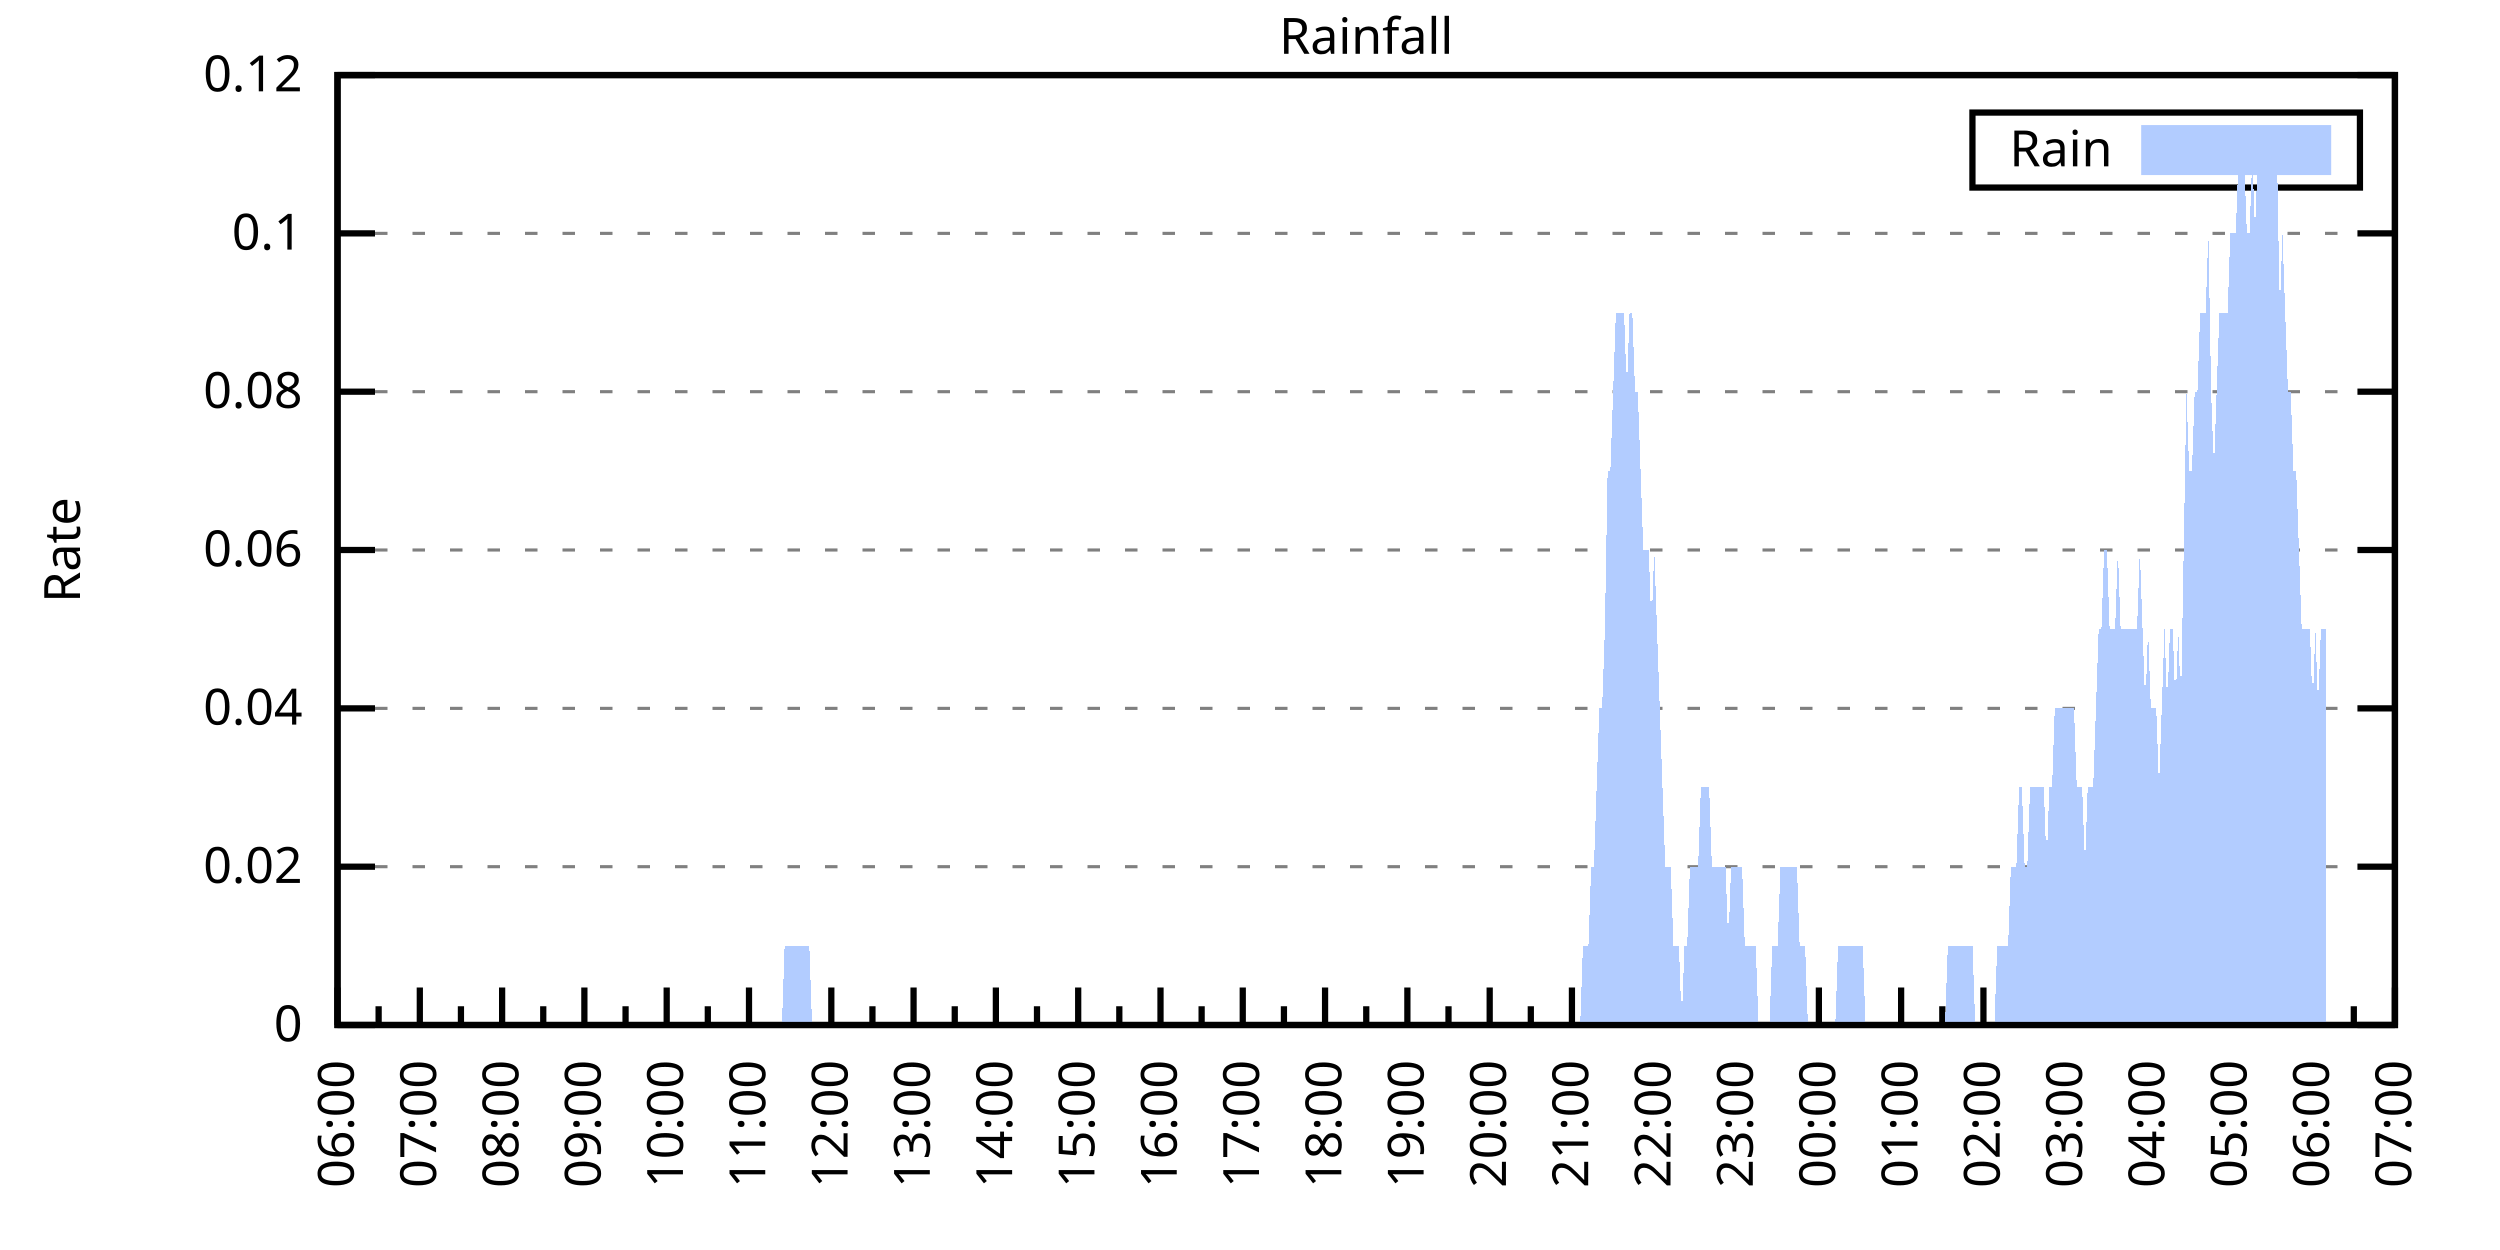
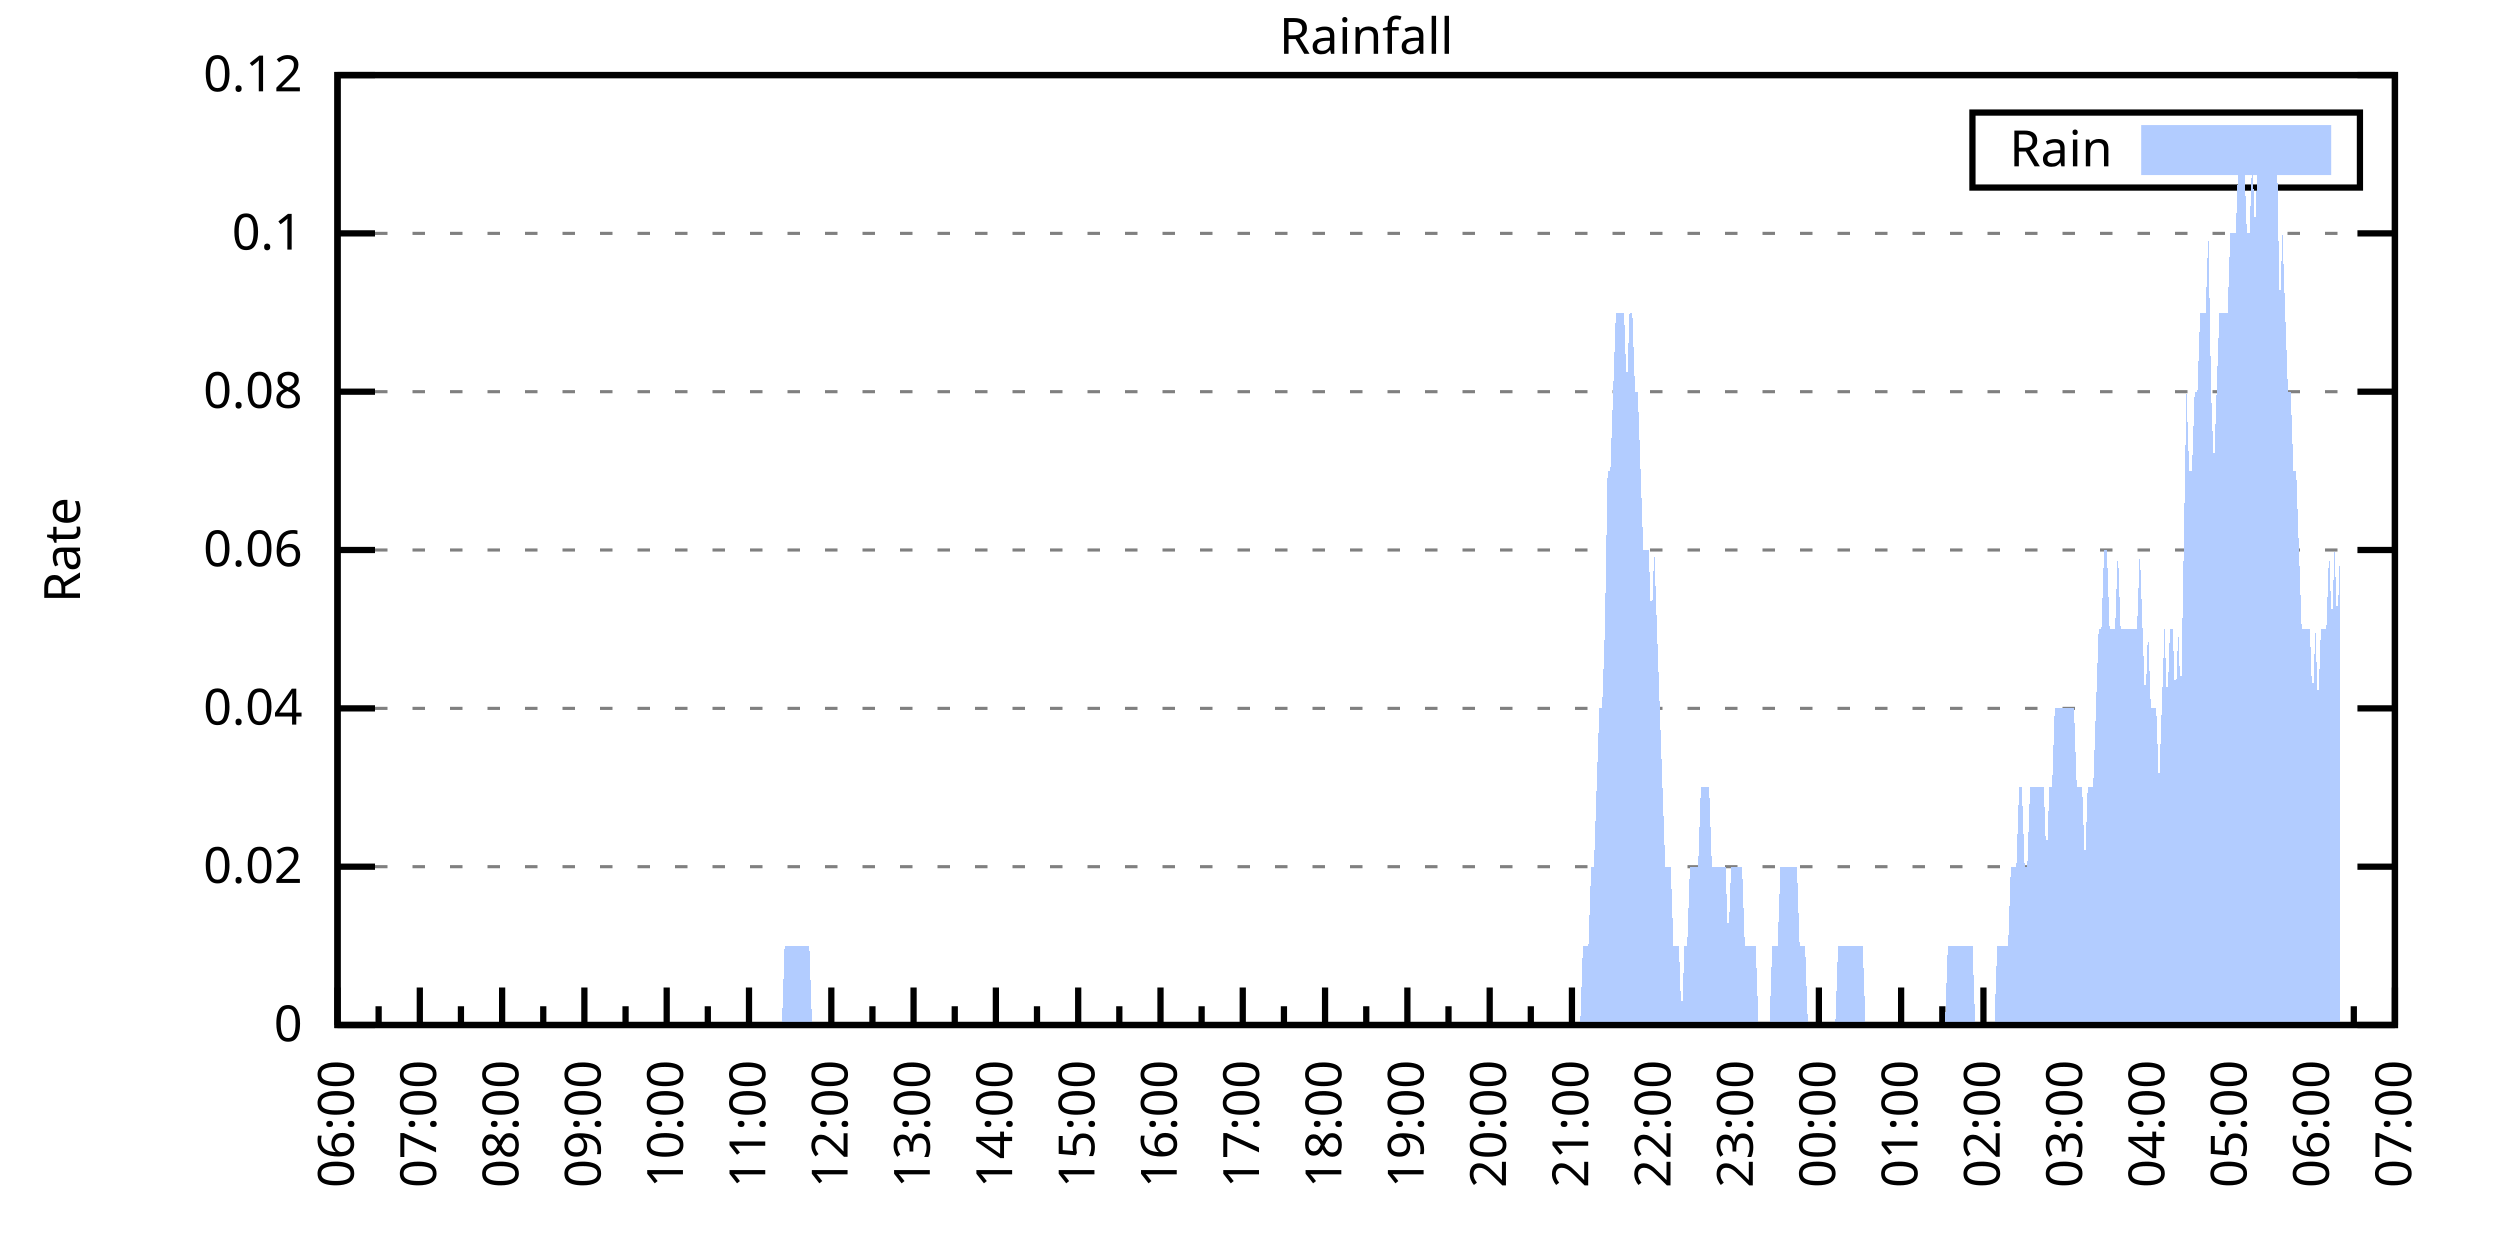
<svg xmlns="http://www.w3.org/2000/svg" xmlns:xlink="http://www.w3.org/1999/xlink" width="400" height="200" viewBox="0 0 400 200">
  <g id="gnuplot_canvas">
    <rect x="0" y="0" width="400" height="200" fill="none" />
    <defs>
      <circle id="gpDot" r="0.5" stroke-width="0.5" stroke="currentColor" />
      <path id="gpPt0" stroke-width="0.333" stroke="currentColor" d="M-1,0 h2 M0,-1 v2" />
      <path id="gpPt1" stroke-width="0.333" stroke="currentColor" d="M-1,-1 L1,1 M1,-1 L-1,1" />
      <path id="gpPt2" stroke-width="0.333" stroke="currentColor" d="M-1,0 L1,0 M0,-1 L0,1 M-1,-1 L1,1 M-1,1 L1,-1" />
      <rect id="gpPt3" stroke-width="0.333" stroke="currentColor" x="-1" y="-1" width="2" height="2" />
      <rect id="gpPt4" stroke-width="0.333" stroke="currentColor" fill="currentColor" x="-1" y="-1" width="2" height="2" />
      <circle id="gpPt5" stroke-width="0.333" stroke="currentColor" cx="0" cy="0" r="1" />
      <use xlink:href="#gpPt5" id="gpPt6" fill="currentColor" stroke="none" />
      <path id="gpPt7" stroke-width="0.333" stroke="currentColor" d="M0,-1.33 L-1.33,0.67 L1.33,0.67 z" />
      <use xlink:href="#gpPt7" id="gpPt8" fill="currentColor" stroke="none" />
      <use xlink:href="#gpPt7" id="gpPt9" stroke="currentColor" transform="rotate(180)" />
      <use xlink:href="#gpPt9" id="gpPt10" fill="currentColor" stroke="none" />
      <use xlink:href="#gpPt3" id="gpPt11" stroke="currentColor" transform="rotate(45)" />
      <use xlink:href="#gpPt11" id="gpPt12" fill="currentColor" stroke="none" />
      <path id="gpPt13" stroke-width="0.333" stroke="currentColor" d="M0,1.330 L1.265,0.411 L0.782,-1.067 L-0.782,-1.076 L-1.265,0.411 z" />
      <use xlink:href="#gpPt13" id="gpPt14" fill="currentColor" stroke="none" />
      <filter id="textbox" filterUnits="objectBoundingBox" x="0" y="0" height="1" width="1">
        <feFlood flood-color="white" flood-opacity="1" result="bgnd" />
        <feComposite in="SourceGraphic" in2="bgnd" operator="atop" />
      </filter>
      <filter id="greybox" filterUnits="objectBoundingBox" x="0" y="0" height="1" width="1">
        <feFlood flood-color="lightgrey" flood-opacity="1" result="grey" />
        <feComposite in="SourceGraphic" in2="grey" operator="atop" />
      </filter>
    </defs>
    <g fill="none" color="white" stroke="currentColor" stroke-width="1.00" stroke-linecap="butt" stroke-linejoin="miter">
</g>
    <g fill="none" color="black" stroke="currentColor" stroke-width="1.00" stroke-linecap="butt" stroke-linejoin="miter">
      <g stroke="none" shape-rendering="crispEdges">
        <polygon fill="rgb(255, 255, 255)" points="54.00,164.00 383.18,164.00 383.18,12.02 54.00,12.02 " />
      </g>
    </g>
    <g fill="none" color="black" stroke="currentColor" stroke-width="1.00" stroke-linecap="butt" stroke-linejoin="miter">
</g>
    <g fill="none" color="black" stroke="black" stroke-width="0.50" stroke-linecap="butt" stroke-linejoin="miter">
</g>
    <g fill="none" color="gray" stroke="currentColor" stroke-width="0.50" stroke-linecap="butt" stroke-linejoin="miter">
      <path stroke="gray" stroke-dasharray="2,4" class="gridline" d="M54.00,164.00 L383.19,164.00  " />
    </g>
    <g fill="none" color="gray" stroke="gray" stroke-width="1.00" stroke-linecap="butt" stroke-linejoin="miter">
</g>
    <g fill="none" color="black" stroke="currentColor" stroke-width="1.00" stroke-linecap="butt" stroke-linejoin="miter">
      <path stroke="black" d="M54.00,164.00 L60.00,164.00 M383.19,164.00 L377.19,164.00  " />
      <g transform="translate(48.40,166.60)" stroke="none" fill="black" font-family="Sans" font-size="8.00" text-anchor="end">
        <text>
          <tspan font-family="Sans"> 0</tspan>
        </text>
      </g>
    </g>
    <g fill="none" color="black" stroke="currentColor" stroke-width="1.00" stroke-linecap="butt" stroke-linejoin="miter">
</g>
    <g fill="none" color="black" stroke="black" stroke-width="0.50" stroke-linecap="butt" stroke-linejoin="miter">
</g>
    <g fill="none" color="gray" stroke="currentColor" stroke-width="0.50" stroke-linecap="butt" stroke-linejoin="miter">
      <path stroke="gray" stroke-dasharray="2,4" class="gridline" d="M54.00,138.67 L383.19,138.67  " />
    </g>
    <g fill="none" color="gray" stroke="gray" stroke-width="1.00" stroke-linecap="butt" stroke-linejoin="miter">
</g>
    <g fill="none" color="black" stroke="currentColor" stroke-width="1.00" stroke-linecap="butt" stroke-linejoin="miter">
      <path stroke="black" d="M54.00,138.67 L60.00,138.67 M383.19,138.67 L377.19,138.67  " />
      <g transform="translate(48.40,141.27)" stroke="none" fill="black" font-family="Sans" font-size="8.00" text-anchor="end">
        <text>
          <tspan font-family="Sans"> 0.02</tspan>
        </text>
      </g>
    </g>
    <g fill="none" color="black" stroke="currentColor" stroke-width="1.00" stroke-linecap="butt" stroke-linejoin="miter">
</g>
    <g fill="none" color="black" stroke="black" stroke-width="0.50" stroke-linecap="butt" stroke-linejoin="miter">
</g>
    <g fill="none" color="gray" stroke="currentColor" stroke-width="0.50" stroke-linecap="butt" stroke-linejoin="miter">
      <path stroke="gray" stroke-dasharray="2,4" class="gridline" d="M54.00,113.34 L383.19,113.34  " />
    </g>
    <g fill="none" color="gray" stroke="gray" stroke-width="1.00" stroke-linecap="butt" stroke-linejoin="miter">
</g>
    <g fill="none" color="black" stroke="currentColor" stroke-width="1.00" stroke-linecap="butt" stroke-linejoin="miter">
      <path stroke="black" d="M54.00,113.34 L60.00,113.34 M383.19,113.34 L377.19,113.34  " />
      <g transform="translate(48.40,115.94)" stroke="none" fill="black" font-family="Sans" font-size="8.00" text-anchor="end">
        <text>
          <tspan font-family="Sans"> 0.04</tspan>
        </text>
      </g>
    </g>
    <g fill="none" color="black" stroke="currentColor" stroke-width="1.00" stroke-linecap="butt" stroke-linejoin="miter">
</g>
    <g fill="none" color="black" stroke="black" stroke-width="0.50" stroke-linecap="butt" stroke-linejoin="miter">
</g>
    <g fill="none" color="gray" stroke="currentColor" stroke-width="0.50" stroke-linecap="butt" stroke-linejoin="miter">
      <path stroke="gray" stroke-dasharray="2,4" class="gridline" d="M54.00,88.00 L383.19,88.00  " />
    </g>
    <g fill="none" color="gray" stroke="gray" stroke-width="1.00" stroke-linecap="butt" stroke-linejoin="miter">
</g>
    <g fill="none" color="black" stroke="currentColor" stroke-width="1.00" stroke-linecap="butt" stroke-linejoin="miter">
      <path stroke="black" d="M54.00,88.00 L60.00,88.00 M383.19,88.00 L377.19,88.00  " />
      <g transform="translate(48.40,90.60)" stroke="none" fill="black" font-family="Sans" font-size="8.00" text-anchor="end">
        <text>
          <tspan font-family="Sans"> 0.06</tspan>
        </text>
      </g>
    </g>
    <g fill="none" color="black" stroke="currentColor" stroke-width="1.00" stroke-linecap="butt" stroke-linejoin="miter">
</g>
    <g fill="none" color="black" stroke="black" stroke-width="0.50" stroke-linecap="butt" stroke-linejoin="miter">
</g>
    <g fill="none" color="gray" stroke="currentColor" stroke-width="0.50" stroke-linecap="butt" stroke-linejoin="miter">
      <path stroke="gray" stroke-dasharray="2,4" class="gridline" d="M54.00,62.67 L383.19,62.67  " />
    </g>
    <g fill="none" color="gray" stroke="gray" stroke-width="1.00" stroke-linecap="butt" stroke-linejoin="miter">
</g>
    <g fill="none" color="black" stroke="currentColor" stroke-width="1.00" stroke-linecap="butt" stroke-linejoin="miter">
      <path stroke="black" d="M54.00,62.67 L60.00,62.67 M383.19,62.67 L377.19,62.67  " />
      <g transform="translate(48.40,65.27)" stroke="none" fill="black" font-family="Sans" font-size="8.00" text-anchor="end">
        <text>
          <tspan font-family="Sans"> 0.08</tspan>
        </text>
      </g>
    </g>
    <g fill="none" color="black" stroke="currentColor" stroke-width="1.00" stroke-linecap="butt" stroke-linejoin="miter">
</g>
    <g fill="none" color="black" stroke="black" stroke-width="0.50" stroke-linecap="butt" stroke-linejoin="miter">
</g>
    <g fill="none" color="gray" stroke="currentColor" stroke-width="0.50" stroke-linecap="butt" stroke-linejoin="miter">
      <path stroke="gray" stroke-dasharray="2,4" class="gridline" d="M54.00,37.34 L383.19,37.34  " />
    </g>
    <g fill="none" color="gray" stroke="gray" stroke-width="1.00" stroke-linecap="butt" stroke-linejoin="miter">
</g>
    <g fill="none" color="black" stroke="currentColor" stroke-width="1.00" stroke-linecap="butt" stroke-linejoin="miter">
      <path stroke="black" d="M54.00,37.34 L60.00,37.34 M383.19,37.34 L377.19,37.34  " />
      <g transform="translate(48.40,39.94)" stroke="none" fill="black" font-family="Sans" font-size="8.00" text-anchor="end">
        <text>
          <tspan font-family="Sans"> 0.1</tspan>
        </text>
      </g>
    </g>
    <g fill="none" color="black" stroke="currentColor" stroke-width="1.00" stroke-linecap="butt" stroke-linejoin="miter">
</g>
    <g fill="none" color="black" stroke="black" stroke-width="0.50" stroke-linecap="butt" stroke-linejoin="miter">
</g>
    <g fill="none" color="gray" stroke="currentColor" stroke-width="0.50" stroke-linecap="butt" stroke-linejoin="miter">
      <path stroke="gray" stroke-dasharray="2,4" class="gridline" d="M54.00,12.01 L383.19,12.01  " />
    </g>
    <g fill="none" color="gray" stroke="gray" stroke-width="1.00" stroke-linecap="butt" stroke-linejoin="miter">
</g>
    <g fill="none" color="black" stroke="currentColor" stroke-width="1.00" stroke-linecap="butt" stroke-linejoin="miter">
      <path stroke="black" d="M54.00,12.01 L60.00,12.01 M383.19,12.01 L377.19,12.01  " />
      <g transform="translate(48.40,14.61)" stroke="none" fill="black" font-family="Sans" font-size="8.00" text-anchor="end">
        <text>
          <tspan font-family="Sans"> 0.12</tspan>
        </text>
      </g>
    </g>
    <g fill="none" color="black" stroke="currentColor" stroke-width="1.00" stroke-linecap="butt" stroke-linejoin="miter">
      <path stroke="black" d="M54.00,164.00 L54.00,158.00  " />
      <g transform="translate(56.60,169.60) rotate(270)" stroke="none" fill="black" font-family="Sans" font-size="8.00" text-anchor="end">
        <text>
          <tspan font-family="Sans">06:00</tspan>
        </text>
      </g>
    </g>
    <g fill="none" color="black" stroke="currentColor" stroke-width="1.00" stroke-linecap="butt" stroke-linejoin="miter">
      <path stroke="black" d="M60.58,164.00 L60.58,161.00 M67.17,164.00 L67.17,158.00  " />
      <g transform="translate(69.77,169.60) rotate(270)" stroke="none" fill="black" font-family="Sans" font-size="8.00" text-anchor="end">
        <text>
          <tspan font-family="Sans">07:00</tspan>
        </text>
      </g>
    </g>
    <g fill="none" color="black" stroke="currentColor" stroke-width="1.00" stroke-linecap="butt" stroke-linejoin="miter">
      <path stroke="black" d="M73.75,164.00 L73.75,161.00 M80.34,164.00 L80.34,158.00  " />
      <g transform="translate(82.94,169.60) rotate(270)" stroke="none" fill="black" font-family="Sans" font-size="8.00" text-anchor="end">
        <text>
          <tspan font-family="Sans">08:00</tspan>
        </text>
      </g>
    </g>
    <g fill="none" color="black" stroke="currentColor" stroke-width="1.00" stroke-linecap="butt" stroke-linejoin="miter">
      <path stroke="black" d="M86.92,164.00 L86.92,161.00 M93.50,164.00 L93.50,158.00  " />
      <g transform="translate(96.10,169.60) rotate(270)" stroke="none" fill="black" font-family="Sans" font-size="8.00" text-anchor="end">
        <text>
          <tspan font-family="Sans">09:00</tspan>
        </text>
      </g>
    </g>
    <g fill="none" color="black" stroke="currentColor" stroke-width="1.00" stroke-linecap="butt" stroke-linejoin="miter">
      <path stroke="black" d="M100.09,164.00 L100.09,161.00 M106.67,164.00 L106.67,158.00  " />
      <g transform="translate(109.27,169.60) rotate(270)" stroke="none" fill="black" font-family="Sans" font-size="8.00" text-anchor="end">
        <text>
          <tspan font-family="Sans">10:00</tspan>
        </text>
      </g>
    </g>
    <g fill="none" color="black" stroke="currentColor" stroke-width="1.00" stroke-linecap="butt" stroke-linejoin="miter">
      <path stroke="black" d="M113.25,164.00 L113.25,161.00 M119.84,164.00 L119.84,158.00  " />
      <g transform="translate(122.44,169.60) rotate(270)" stroke="none" fill="black" font-family="Sans" font-size="8.00" text-anchor="end">
        <text>
          <tspan font-family="Sans">11:00</tspan>
        </text>
      </g>
    </g>
    <g fill="none" color="black" stroke="currentColor" stroke-width="1.00" stroke-linecap="butt" stroke-linejoin="miter">
      <path stroke="black" d="M126.42,164.00 L126.42,161.00 M133.01,164.00 L133.01,158.00  " />
      <g transform="translate(135.61,169.60) rotate(270)" stroke="none" fill="black" font-family="Sans" font-size="8.00" text-anchor="end">
        <text>
          <tspan font-family="Sans">12:00</tspan>
        </text>
      </g>
    </g>
    <g fill="none" color="black" stroke="currentColor" stroke-width="1.00" stroke-linecap="butt" stroke-linejoin="miter">
      <path stroke="black" d="M139.59,164.00 L139.59,161.00 M146.17,164.00 L146.17,158.00  " />
      <g transform="translate(148.77,169.60) rotate(270)" stroke="none" fill="black" font-family="Sans" font-size="8.00" text-anchor="end">
        <text>
          <tspan font-family="Sans">13:00</tspan>
        </text>
      </g>
    </g>
    <g fill="none" color="black" stroke="currentColor" stroke-width="1.00" stroke-linecap="butt" stroke-linejoin="miter">
      <path stroke="black" d="M152.76,164.00 L152.76,161.00 M159.34,164.00 L159.34,158.00  " />
      <g transform="translate(161.94,169.60) rotate(270)" stroke="none" fill="black" font-family="Sans" font-size="8.00" text-anchor="end">
        <text>
          <tspan font-family="Sans">14:00</tspan>
        </text>
      </g>
    </g>
    <g fill="none" color="black" stroke="currentColor" stroke-width="1.00" stroke-linecap="butt" stroke-linejoin="miter">
      <path stroke="black" d="M165.92,164.00 L165.92,161.00 M172.51,164.00 L172.51,158.00  " />
      <g transform="translate(175.11,169.60) rotate(270)" stroke="none" fill="black" font-family="Sans" font-size="8.00" text-anchor="end">
        <text>
          <tspan font-family="Sans">15:00</tspan>
        </text>
      </g>
    </g>
    <g fill="none" color="black" stroke="currentColor" stroke-width="1.00" stroke-linecap="butt" stroke-linejoin="miter">
      <path stroke="black" d="M179.09,164.00 L179.09,161.00 M185.68,164.00 L185.68,158.00  " />
      <g transform="translate(188.28,169.60) rotate(270)" stroke="none" fill="black" font-family="Sans" font-size="8.00" text-anchor="end">
        <text>
          <tspan font-family="Sans">16:00</tspan>
        </text>
      </g>
    </g>
    <g fill="none" color="black" stroke="currentColor" stroke-width="1.00" stroke-linecap="butt" stroke-linejoin="miter">
      <path stroke="black" d="M192.26,164.00 L192.26,161.00 M198.84,164.00 L198.84,158.00  " />
      <g transform="translate(201.44,169.60) rotate(270)" stroke="none" fill="black" font-family="Sans" font-size="8.00" text-anchor="end">
        <text>
          <tspan font-family="Sans">17:00</tspan>
        </text>
      </g>
    </g>
    <g fill="none" color="black" stroke="currentColor" stroke-width="1.00" stroke-linecap="butt" stroke-linejoin="miter">
      <path stroke="black" d="M205.43,164.00 L205.43,161.00 M212.01,164.00 L212.01,158.00  " />
      <g transform="translate(214.61,169.60) rotate(270)" stroke="none" fill="black" font-family="Sans" font-size="8.00" text-anchor="end">
        <text>
          <tspan font-family="Sans">18:00</tspan>
        </text>
      </g>
    </g>
    <g fill="none" color="black" stroke="currentColor" stroke-width="1.00" stroke-linecap="butt" stroke-linejoin="miter">
      <path stroke="black" d="M218.60,164.00 L218.60,161.00 M225.18,164.00 L225.18,158.00  " />
      <g transform="translate(227.78,169.60) rotate(270)" stroke="none" fill="black" font-family="Sans" font-size="8.00" text-anchor="end">
        <text>
          <tspan font-family="Sans">19:00</tspan>
        </text>
      </g>
    </g>
    <g fill="none" color="black" stroke="currentColor" stroke-width="1.00" stroke-linecap="butt" stroke-linejoin="miter">
      <path stroke="black" d="M231.76,164.00 L231.76,161.00 M238.35,164.00 L238.35,158.00  " />
      <g transform="translate(240.95,169.60) rotate(270)" stroke="none" fill="black" font-family="Sans" font-size="8.00" text-anchor="end">
        <text>
          <tspan font-family="Sans">20:00</tspan>
        </text>
      </g>
    </g>
    <g fill="none" color="black" stroke="currentColor" stroke-width="1.00" stroke-linecap="butt" stroke-linejoin="miter">
      <path stroke="black" d="M244.93,164.00 L244.93,161.00 M251.51,164.00 L251.51,158.00  " />
      <g transform="translate(254.11,169.60) rotate(270)" stroke="none" fill="black" font-family="Sans" font-size="8.00" text-anchor="end">
        <text>
          <tspan font-family="Sans">21:00</tspan>
        </text>
      </g>
    </g>
    <g fill="none" color="black" stroke="currentColor" stroke-width="1.00" stroke-linecap="butt" stroke-linejoin="miter">
      <path stroke="black" d="M258.10,164.00 L258.10,161.00 M264.68,164.00 L264.68,158.00  " />
      <g transform="translate(267.28,169.60) rotate(270)" stroke="none" fill="black" font-family="Sans" font-size="8.00" text-anchor="end">
        <text>
          <tspan font-family="Sans">22:00</tspan>
        </text>
      </g>
    </g>
    <g fill="none" color="black" stroke="currentColor" stroke-width="1.00" stroke-linecap="butt" stroke-linejoin="miter">
      <path stroke="black" d="M271.27,164.00 L271.27,161.00 M277.85,164.00 L277.85,158.00  " />
      <g transform="translate(280.45,169.60) rotate(270)" stroke="none" fill="black" font-family="Sans" font-size="8.00" text-anchor="end">
        <text>
          <tspan font-family="Sans">23:00</tspan>
        </text>
      </g>
    </g>
    <g fill="none" color="black" stroke="currentColor" stroke-width="1.00" stroke-linecap="butt" stroke-linejoin="miter">
      <path stroke="black" d="M284.43,164.00 L284.43,161.00 M291.02,164.00 L291.02,158.00  " />
      <g transform="translate(293.62,169.60) rotate(270)" stroke="none" fill="black" font-family="Sans" font-size="8.00" text-anchor="end">
        <text>
          <tspan font-family="Sans">00:00</tspan>
        </text>
      </g>
    </g>
    <g fill="none" color="black" stroke="currentColor" stroke-width="1.00" stroke-linecap="butt" stroke-linejoin="miter">
      <path stroke="black" d="M297.60,164.00 L297.60,161.00 M304.18,164.00 L304.18,158.00  " />
      <g transform="translate(306.78,169.60) rotate(270)" stroke="none" fill="black" font-family="Sans" font-size="8.00" text-anchor="end">
        <text>
          <tspan font-family="Sans">01:00</tspan>
        </text>
      </g>
    </g>
    <g fill="none" color="black" stroke="currentColor" stroke-width="1.00" stroke-linecap="butt" stroke-linejoin="miter">
      <path stroke="black" d="M310.77,164.00 L310.77,161.00 M317.35,164.00 L317.35,158.00  " />
      <g transform="translate(319.95,169.60) rotate(270)" stroke="none" fill="black" font-family="Sans" font-size="8.00" text-anchor="end">
        <text>
          <tspan font-family="Sans">02:00</tspan>
        </text>
      </g>
    </g>
    <g fill="none" color="black" stroke="currentColor" stroke-width="1.00" stroke-linecap="butt" stroke-linejoin="miter">
      <path stroke="black" d="M323.94,164.00 L323.94,161.00 M330.52,164.00 L330.52,158.00  " />
      <g transform="translate(333.12,169.60) rotate(270)" stroke="none" fill="black" font-family="Sans" font-size="8.00" text-anchor="end">
        <text>
          <tspan font-family="Sans">03:00</tspan>
        </text>
      </g>
    </g>
    <g fill="none" color="black" stroke="currentColor" stroke-width="1.00" stroke-linecap="butt" stroke-linejoin="miter">
      <path stroke="black" d="M337.10,164.00 L337.10,161.00 M343.69,164.00 L343.69,158.00  " />
      <g transform="translate(346.29,169.60) rotate(270)" stroke="none" fill="black" font-family="Sans" font-size="8.00" text-anchor="end">
        <text>
          <tspan font-family="Sans">04:00</tspan>
        </text>
      </g>
    </g>
    <g fill="none" color="black" stroke="currentColor" stroke-width="1.00" stroke-linecap="butt" stroke-linejoin="miter">
      <path stroke="black" d="M350.27,164.00 L350.27,161.00 M356.85,164.00 L356.85,158.00  " />
      <g transform="translate(359.45,169.60) rotate(270)" stroke="none" fill="black" font-family="Sans" font-size="8.00" text-anchor="end">
        <text>
          <tspan font-family="Sans">05:00</tspan>
        </text>
      </g>
    </g>
    <g fill="none" color="black" stroke="currentColor" stroke-width="1.00" stroke-linecap="butt" stroke-linejoin="miter">
      <path stroke="black" d="M363.44,164.00 L363.44,161.00 M370.02,164.00 L370.02,158.00  " />
      <g transform="translate(372.62,169.60) rotate(270)" stroke="none" fill="black" font-family="Sans" font-size="8.00" text-anchor="end">
        <text>
          <tspan font-family="Sans">06:00</tspan>
        </text>
      </g>
    </g>
    <g fill="none" color="black" stroke="currentColor" stroke-width="1.00" stroke-linecap="butt" stroke-linejoin="miter">
      <path stroke="black" d="M376.61,164.00 L376.61,161.00 M383.19,164.00 L383.19,158.00  " />
      <g transform="translate(385.79,169.60) rotate(270)" stroke="none" fill="black" font-family="Sans" font-size="8.00" text-anchor="end">
        <text>
          <tspan font-family="Sans">07:00</tspan>
        </text>
      </g>
    </g>
    <g fill="none" color="black" stroke="currentColor" stroke-width="1.00" stroke-linecap="butt" stroke-linejoin="miter">
</g>
    <g fill="none" color="black" stroke="currentColor" stroke-width="1.00" stroke-linecap="butt" stroke-linejoin="miter">
      <path stroke="black" d="M54.00,12.01 L54.00,164.00 L383.19,164.00 L383.19,12.01 L54.00,12.01 Z  " />
    </g>
    <g fill="none" color="black" stroke="currentColor" stroke-width="1.00" stroke-linecap="butt" stroke-linejoin="miter">
      <g transform="translate(12.80,88.01) rotate(270)" stroke="none" fill="black" font-family="Sans" font-size="8.00" text-anchor="middle">
        <text>
          <tspan font-family="Sans">Rate</tspan>
        </text>
      </g>
    </g>
    <g fill="none" color="black" stroke="currentColor" stroke-width="1.00" stroke-linecap="butt" stroke-linejoin="miter">
</g>
    <g fill="none" color="black" stroke="currentColor" stroke-width="1.00" stroke-linecap="butt" stroke-linejoin="miter">
      <path stroke="black" d="M315.59,30.01 L315.59,18.01 L377.59,18.01 L377.59,30.01 L315.59,30.01 Z  " />
    </g>
    <g id="Rainfall_plot_1">
      <g fill="none" color="white" stroke="black" stroke-width="2.00" stroke-linecap="butt" stroke-linejoin="miter">
</g>
      <g fill="none" color="black" stroke="currentColor" stroke-width="2.00" stroke-linecap="butt" stroke-linejoin="miter">
        <g transform="translate(337.99,26.61)" stroke="none" fill="black" font-family="Sans" font-size="8.00" text-anchor="end">
          <text>
            <tspan font-family="Sans">Rain</tspan>
          </text>
        </g>
      </g>
      <g fill="none" color="black" stroke="currentColor" stroke-width="2.00" stroke-linecap="butt" stroke-linejoin="miter">
        <g stroke="none" shape-rendering="crispEdges">
          <polygon fill="rgb(178, 204, 255)" points="343.59,27.01 371.99,27.01 371.99,21.01 343.59,21.01 " />
        </g>
        <path stroke="rgb(178, 204, 255)" d="M343.59,27.01 L371.99,27.01 L371.99,21.01 L343.59,21.01 L343.59,27.01 Z  " />
      </g>
      <g fill="none" color="black" stroke="currentColor" stroke-width="2.00" stroke-linecap="butt" stroke-linejoin="miter">
        <g stroke="none" shape-rendering="crispEdges">
-           <polygon fill="rgb(178, 204, 255)" points="56.63,164.00 57.07,164.00 57.51,164.00 57.95,164.00 58.39,164.00 58.83,164.00 59.27,164.00 59.71,164.00 60.14,164.00 60.58,164.00 61.02,164.00 61.46,164.00 61.90,164.00 62.34,164.00 62.78,164.00 63.22,164.00 63.66,164.00 64.10,164.00 64.53,164.00 64.97,164.00 65.41,164.00 65.85,164.00 66.29,164.00 66.73,164.00 67.17,164.00 67.61,164.00 68.05,164.00 68.48,164.00 68.92,164.00 69.36,164.00 69.80,164.00 70.24,164.00 70.68,164.00 71.12,164.00 71.56,164.00 72.00,164.00 72.43,164.00 72.87,164.00 73.31,164.00 73.75,164.00 74.19,164.00 74.63,164.00 75.07,164.00 75.51,164.00 75.95,164.00 76.38,164.00 76.82,164.00 77.26,164.00 77.70,164.00 78.14,164.00 78.58,164.00 79.02,164.00 79.46,164.00 79.90,164.00 80.34,164.00 80.77,164.00 81.21,164.00 81.65,164.00 82.09,164.00 82.53,164.00 82.97,164.00 83.41,164.00 83.85,164.00 84.29,164.00 84.72,164.00 85.16,164.00 85.60,164.00 86.04,164.00 86.48,164.00 86.92,164.00 87.36,164.00 87.80,164.00 88.24,164.00 88.67,164.00 89.11,164.00 89.55,164.00 89.99,164.00 90.43,164.00 90.87,164.00 91.31,164.00 91.75,164.00 92.19,164.00 92.62,164.00 93.06,164.00 93.50,164.00 93.94,164.00 94.38,164.00 94.82,164.00 95.26,164.00 95.70,164.00 96.14,164.00 96.58,164.00 97.01,164.00 97.45,164.00 97.89,164.00 98.33,164.00 98.77,164.00 99.21,164.00 99.65,164.00 100.09,164.00 100.53,164.00 100.96,164.00 101.40,164.00 101.84,164.00 102.28,164.00 102.72,164.00 103.16,164.00 103.60,164.00 104.04,164.00 104.48,164.00 104.91,164.00 105.35,164.00 105.79,164.00 106.23,164.00 106.67,164.00 107.11,164.00 107.55,164.00 107.99,164.00 108.43,164.00 108.87,164.00 109.30,164.00 109.74,164.00 110.18,164.00 110.62,164.00 111.06,164.00 111.50,164.00 111.94,164.00 112.38,164.00 112.82,164.00 113.25,164.00 113.69,164.00 114.13,164.00 114.57,164.00 115.01,164.00 115.45,164.00 115.89,164.00 116.33,164.00 116.77,164.00 117.20,164.00 117.64,164.00 118.08,164.00 118.52,164.00 118.96,164.00 119.40,164.00 119.84,164.00 120.28,164.00 120.72,164.00 121.15,164.00 121.59,164.00 122.03,164.00 122.47,164.00 122.91,164.00 123.35,164.00 123.79,164.00 124.23,164.00 124.67,164.00 125.11,164.00 125.54,151.33 125.98,151.33 126.42,151.33 126.86,151.33 127.30,151.33 127.74,151.33 128.18,151.33 128.62,151.33 129.06,151.33 129.49,151.33 129.93,164.00 130.37,164.00 130.81,164.00 131.25,164.00 131.69,164.00 132.13,164.00 132.57,164.00 133.01,164.00 133.44,164.00 133.88,164.00 134.32,164.00 134.76,164.00 135.20,164.00 135.64,164.00 136.08,164.00 136.52,164.00 136.96,164.00 137.39,164.00 137.83,164.00 138.27,164.00 138.71,164.00 139.15,164.00 139.59,164.00 140.03,164.00 140.47,164.00 140.91,164.00 141.35,164.00 141.78,164.00 142.22,164.00 142.66,164.00 143.10,164.00 143.54,164.00 143.98,164.00 144.42,164.00 144.86,164.00 145.30,164.00 145.73,164.00 146.17,164.00 146.61,164.00 147.05,164.00 147.49,164.00 147.93,164.00 148.37,164.00 148.81,164.00 149.25,164.00 149.68,164.00 150.12,164.00 150.56,164.00 151.00,164.00 151.44,164.00 151.88,164.00 152.32,164.00 152.76,164.00 153.20,164.00 153.63,164.00 154.07,164.00 154.51,164.00 154.95,164.00 155.39,164.00 155.83,164.00 156.27,164.00 156.71,164.00 157.15,164.00 157.59,164.00 158.02,164.00 158.46,164.00 158.90,164.00 159.34,164.00 159.78,164.00 160.22,164.00 160.66,164.00 161.10,164.00 161.54,164.00 161.97,164.00 162.41,164.00 162.85,164.00 163.29,164.00 163.73,164.00 164.17,164.00 164.61,164.00 165.05,164.00 165.49,164.00 165.92,164.00 166.36,164.00 166.80,164.00 167.24,164.00 167.68,164.00 168.12,164.00 168.56,164.00 169.00,164.00 169.44,164.00 169.87,164.00 170.31,164.00 170.75,164.00 171.19,164.00 171.63,164.00 172.07,164.00 172.51,164.00 172.95,164.00 173.39,164.00 173.83,164.00 174.26,164.00 174.70,164.00 175.14,164.00 175.58,164.00 176.02,164.00 176.46,164.00 176.90,164.00 177.34,164.00 177.78,164.00 178.21,164.00 178.65,164.00 179.09,164.00 179.53,164.00 179.97,164.00 180.41,164.00 180.85,164.00 181.29,164.00 181.73,164.00 182.16,164.00 182.60,164.00 183.04,164.00 183.48,164.00 183.92,164.00 184.36,164.00 184.80,164.00 185.24,164.00 185.68,164.00 186.11,164.00 186.55,164.00 186.99,164.00 187.43,164.00 187.87,164.00 188.31,164.00 188.75,164.00 189.19,164.00 189.63,164.00 190.07,164.00 190.50,164.00 190.94,164.00 191.38,164.00 191.82,164.00 192.26,164.00 192.70,164.00 193.14,164.00 193.58,164.00 194.02,164.00 194.45,164.00 194.89,164.00 195.33,164.00 195.77,164.00 196.21,164.00 196.65,164.00 197.09,164.00 197.53,164.00 197.97,164.00 198.40,164.00 198.84,164.00 199.28,164.00 199.72,164.00 200.16,164.00 200.60,164.00 201.04,164.00 201.48,164.00 201.92,164.00 202.35,164.00 202.79,164.00 203.23,164.00 203.67,164.00 204.11,164.00 204.55,164.00 204.99,164.00 205.43,164.00 205.87,164.00 206.31,164.00 206.74,164.00 207.18,164.00 207.62,164.00 208.06,164.00 208.50,164.00 208.94,164.00 209.38,164.00 209.82,164.00 210.26,164.00 210.69,164.00 211.13,164.00 211.57,164.00 212.01,164.00 212.45,164.00 212.89,164.00 213.33,164.00 213.77,164.00 214.21,164.00 214.64,164.00 215.08,164.00 215.52,164.00 215.96,164.00 216.40,164.00 216.84,164.00 217.28,164.00 217.72,164.00 218.16,164.00 218.60,164.00 219.03,164.00 219.47,164.00 219.91,164.00 220.35,164.00 220.79,164.00 221.23,164.00 221.67,164.00 222.11,164.00 222.55,164.00 222.98,164.00 223.42,164.00 223.86,164.00 224.30,164.00 224.74,164.00 225.18,164.00 225.62,164.00 226.06,164.00 226.50,164.00 226.93,164.00 227.37,164.00 227.81,164.00 228.25,164.00 228.69,164.00 229.13,164.00 229.57,164.00 230.01,164.00 230.45,164.00 230.88,164.00 231.32,164.00 231.76,164.00 232.20,164.00 232.64,164.00 233.08,164.00 233.52,164.00 233.96,164.00 234.40,164.00 234.84,164.00 235.27,164.00 235.71,164.00 236.15,164.00 236.59,164.00 237.03,164.00 237.47,164.00 237.91,164.00 238.35,164.00 238.79,164.00 239.22,164.00 239.66,164.00 240.10,164.00 240.54,164.00 240.98,164.00 241.42,164.00 241.86,164.00 242.30,164.00 242.74,164.00 243.17,164.00 243.61,164.00 244.05,164.00 244.49,164.00 244.93,164.00 245.37,164.00 245.81,164.00 246.25,164.00 246.69,164.00 247.12,164.00 247.56,164.00 248.00,164.00 248.44,164.00 248.88,164.00 249.32,164.00 249.76,164.00 250.20,164.00 250.64,164.00 251.08,164.00 251.51,164.00 251.95,164.00 252.39,164.00 252.83,164.00 253.27,151.33 253.71,151.33 254.15,151.33 254.59,138.67 255.03,138.67 255.46,126.00 255.90,113.34 256.34,113.34 256.78,100.67 257.22,75.34 257.66,75.34 258.10,62.67 258.54,50.01 258.98,50.01 259.41,50.01 259.85,50.01 260.29,62.67 260.73,50.01 261.17,50.01 261.61,62.67 262.05,62.67 262.49,75.34 262.93,88.00 263.36,88.00 263.80,88.00 264.24,100.67 264.68,88.00 265.12,100.67 265.56,113.34 266.00,126.00 266.44,138.67 266.88,138.67 267.32,138.67 267.75,151.33 268.19,151.33 268.63,151.33 269.07,164.00 269.51,151.33 269.95,151.33 270.39,138.67 270.83,138.67 271.27,138.67 271.70,138.67 272.14,126.00 272.58,126.00 273.02,126.00 273.46,126.00 273.90,138.67 274.34,138.67 274.78,138.67 275.22,138.67 275.65,138.67 276.09,138.67 276.53,151.33 276.97,138.67 277.41,138.67 277.85,138.67 278.29,138.67 278.73,138.67 279.17,151.33 279.60,151.33 280.04,151.33 280.48,151.33 280.92,151.33 281.36,164.00 281.80,164.00 282.24,164.00 282.68,164.00 283.12,164.00 283.56,151.33 283.99,151.33 284.43,151.33 284.87,138.67 285.31,138.67 285.75,138.67 286.19,138.67 286.63,138.67 287.07,138.67 287.51,138.67 287.94,151.33 288.38,151.33 288.82,151.33 289.26,164.00 289.70,164.00 290.14,164.00 290.58,164.00 291.02,164.00 291.46,164.00 291.89,164.00 292.33,164.00 292.77,164.00 293.21,164.00 293.65,164.00 294.09,151.33 294.53,151.33 294.97,151.33 295.41,151.33 295.84,151.33 296.28,151.33 296.72,151.33 297.16,151.33 297.60,151.33 298.04,151.33 298.48,164.00 298.92,164.00 299.36,164.00 299.80,164.00 300.23,164.00 300.67,164.00 301.11,164.00 301.55,164.00 301.99,164.00 302.43,164.00 302.87,164.00 303.31,164.00 303.75,164.00 304.18,164.00 304.62,164.00 305.06,164.00 305.50,164.00 305.94,164.00 306.38,164.00 306.82,164.00 307.26,164.00 307.70,164.00 308.13,164.00 308.57,164.00 309.01,164.00 309.45,164.00 309.89,164.00 310.33,164.00 310.77,164.00 311.21,164.00 311.65,151.33 312.08,151.33 312.52,151.33 312.96,151.33 313.40,151.33 313.84,151.33 314.28,151.33 314.72,151.33 315.16,151.33 315.60,151.33 316.04,164.00 316.47,164.00 316.91,164.00 317.35,164.00 317.79,164.00 318.23,164.00 318.67,164.00 319.11,164.00 319.55,151.33 319.99,151.33 320.42,151.33 320.86,151.33 321.30,151.33 321.74,138.67 322.18,138.67 322.62,138.67 323.06,126.00 323.50,126.00 323.94,138.67 324.37,138.67 324.81,126.00 325.25,126.00 325.69,126.00 326.13,126.00 326.57,126.00 327.01,126.00 327.45,138.67 327.89,126.00 328.33,126.00 328.76,113.34 329.20,113.34 329.64,113.34 330.08,113.34 330.52,113.34 330.96,113.34 331.40,113.34 331.84,113.34 332.28,126.00 332.71,126.00 333.15,126.00 333.59,138.67 334.03,126.00 334.47,126.00 334.91,126.00 335.35,113.34 335.79,100.67 336.23,100.67 336.66,88.00 337.10,88.00 337.54,100.67 337.98,100.67 338.42,100.67 338.86,88.00 339.30,100.67 339.74,100.67 340.18,100.67 340.61,100.67 341.05,100.67 341.49,100.67 341.93,100.67 342.37,88.00 342.81,100.67 343.25,113.34 343.69,100.67 344.13,113.34 344.57,113.34 345.00,113.34 345.44,126.00 345.88,113.34 346.32,100.67 346.76,113.34 347.20,100.67 347.64,100.67 348.08,113.34 348.52,100.67 348.95,113.34 349.39,88.00 349.83,62.67 350.27,75.34 350.71,75.34 351.15,62.67 351.59,62.67 352.03,50.01 352.47,50.01 352.90,50.01 353.34,37.34 353.78,62.67 354.22,75.34 354.66,62.67 355.10,50.01 355.54,50.01 355.98,50.01 356.42,50.01 356.85,37.34 357.29,37.34 357.73,37.34 358.17,24.68 358.61,24.68 359.05,24.68 359.49,37.34 359.93,37.34 360.37,24.68 360.81,37.34 361.24,24.68 361.68,24.68 362.12,24.68 362.56,24.68 363.00,24.68 363.44,24.68 363.88,24.68 364.32,24.68 364.76,50.01 365.19,37.34 365.63,50.01 366.07,62.67 366.51,62.67 366.95,75.34 367.39,75.34 367.83,88.00 368.27,100.67 368.71,100.67 369.14,100.67 369.58,100.67 370.02,113.34 370.46,100.67 370.90,113.34 371.34,100.67 371.78,100.67 372.22,100.67 372.22,164.00 56.63,164.00 " />
+           <polygon fill="rgb(178, 204, 255)" points="58.83,164.00 59.27,164.00 59.71,164.00 60.14,164.00 60.58,164.00 61.02,164.00 61.46,164.00 61.90,164.00 62.34,164.00 62.78,164.00 63.22,164.00 63.66,164.00 64.10,164.00 64.53,164.00 64.97,164.00 65.41,164.00 65.85,164.00 66.29,164.00 66.73,164.00 67.17,164.00 67.61,164.00 68.05,164.00 68.48,164.00 68.92,164.00 69.36,164.00 69.80,164.00 70.24,164.00 70.68,164.00 71.12,164.00 71.56,164.00 72.00,164.00 72.43,164.00 72.87,164.00 73.31,164.00 73.75,164.00 74.19,164.00 74.63,164.00 75.07,164.00 75.51,164.00 75.95,164.00 76.38,164.00 76.82,164.00 77.26,164.00 77.70,164.00 78.14,164.00 78.58,164.00 79.02,164.00 79.46,164.00 79.90,164.00 80.34,164.00 80.77,164.00 81.21,164.00 81.65,164.00 82.09,164.00 82.53,164.00 82.97,164.00 83.41,164.00 83.85,164.00 84.29,164.00 84.72,164.00 85.16,164.00 85.60,164.00 86.04,164.00 86.48,164.00 86.92,164.00 87.36,164.00 87.80,164.00 88.24,164.00 88.67,164.00 89.11,164.00 89.55,164.00 89.99,164.00 90.43,164.00 90.87,164.00 91.31,164.00 91.75,164.00 92.19,164.00 92.62,164.00 93.06,164.00 93.50,164.00 93.94,164.00 94.38,164.00 94.82,164.00 95.26,164.00 95.70,164.00 96.14,164.00 96.58,164.00 97.01,164.00 97.45,164.00 97.89,164.00 98.33,164.00 98.77,164.00 99.21,164.00 99.65,164.00 100.09,164.00 100.53,164.00 100.96,164.00 101.40,164.00 101.84,164.00 102.28,164.00 102.72,164.00 103.16,164.00 103.60,164.00 104.04,164.00 104.48,164.00 104.91,164.00 105.35,164.00 105.79,164.00 106.23,164.00 106.67,164.00 107.11,164.00 107.55,164.00 107.99,164.00 108.43,164.00 108.87,164.00 109.30,164.00 109.74,164.00 110.18,164.00 110.62,164.00 111.06,164.00 111.50,164.00 111.94,164.00 112.38,164.00 112.82,164.00 113.25,164.00 113.69,164.00 114.13,164.00 114.57,164.00 115.01,164.00 115.45,164.00 115.89,164.00 116.33,164.00 116.77,164.00 117.20,164.00 117.64,164.00 118.08,164.00 118.52,164.00 118.96,164.00 119.40,164.00 119.84,164.00 120.28,164.00 120.72,164.00 121.15,164.00 121.59,164.00 122.03,164.00 122.47,164.00 122.91,164.00 123.35,164.00 123.79,164.00 124.23,164.00 124.67,164.00 125.11,164.00 125.54,151.33 125.98,151.33 126.42,151.33 126.86,151.33 127.30,151.33 127.74,151.33 128.18,151.33 128.62,151.33 129.06,151.33 129.49,151.33 129.93,164.00 130.37,164.00 130.81,164.00 131.25,164.00 131.69,164.00 132.13,164.00 132.57,164.00 133.01,164.00 133.44,164.00 133.88,164.00 134.32,164.00 134.76,164.00 135.20,164.00 135.64,164.00 136.08,164.00 136.52,164.00 136.96,164.00 137.39,164.00 137.83,164.00 138.27,164.00 138.71,164.00 139.15,164.00 139.59,164.00 140.03,164.00 140.47,164.00 140.91,164.00 141.35,164.00 141.78,164.00 142.22,164.00 142.66,164.00 143.10,164.00 143.54,164.00 143.98,164.00 144.42,164.00 144.86,164.00 145.30,164.00 145.73,164.00 146.17,164.00 146.61,164.00 147.05,164.00 147.49,164.00 147.93,164.00 148.37,164.00 148.81,164.00 149.25,164.00 149.68,164.00 150.12,164.00 150.56,164.00 151.00,164.00 151.44,164.00 151.88,164.00 152.32,164.00 152.76,164.00 153.20,164.00 153.63,164.00 154.07,164.00 154.51,164.00 154.95,164.00 155.39,164.00 155.83,164.00 156.27,164.00 156.71,164.00 157.15,164.00 157.59,164.00 158.02,164.00 158.46,164.00 158.90,164.00 159.34,164.00 159.78,164.00 160.22,164.00 160.66,164.00 161.10,164.00 161.54,164.00 161.97,164.00 162.41,164.00 162.85,164.00 163.29,164.00 163.73,164.00 164.17,164.00 164.61,164.00 165.05,164.00 165.49,164.00 165.92,164.00 166.36,164.00 166.80,164.00 167.24,164.00 167.68,164.00 168.12,164.00 168.56,164.00 169.00,164.00 169.44,164.00 169.87,164.00 170.31,164.00 170.75,164.00 171.19,164.00 171.63,164.00 172.07,164.00 172.51,164.00 172.95,164.00 173.39,164.00 173.83,164.00 174.26,164.00 174.70,164.00 175.14,164.00 175.58,164.00 176.02,164.00 176.46,164.00 176.90,164.00 177.34,164.00 177.78,164.00 178.21,164.00 178.65,164.00 179.09,164.00 179.53,164.00 179.97,164.00 180.41,164.00 180.85,164.00 181.29,164.00 181.73,164.00 182.16,164.00 182.60,164.00 183.04,164.00 183.48,164.00 183.92,164.00 184.36,164.00 184.80,164.00 185.24,164.00 185.68,164.00 186.11,164.00 186.55,164.00 186.99,164.00 187.43,164.00 187.87,164.00 188.31,164.00 188.75,164.00 189.19,164.00 189.63,164.00 190.07,164.00 190.50,164.00 190.94,164.00 191.38,164.00 191.82,164.00 192.26,164.00 192.70,164.00 193.14,164.00 193.58,164.00 194.02,164.00 194.45,164.00 194.89,164.00 195.33,164.00 195.77,164.00 196.21,164.00 196.65,164.00 197.09,164.00 197.53,164.00 197.97,164.00 198.40,164.00 198.84,164.00 199.28,164.00 199.72,164.00 200.16,164.00 200.60,164.00 201.04,164.00 201.48,164.00 201.92,164.00 202.35,164.00 202.79,164.00 203.23,164.00 203.67,164.00 204.11,164.00 204.55,164.00 204.99,164.00 205.43,164.00 205.87,164.00 206.31,164.00 206.74,164.00 207.18,164.00 207.62,164.00 208.06,164.00 208.50,164.00 208.94,164.00 209.38,164.00 209.82,164.00 210.26,164.00 210.69,164.00 211.13,164.00 211.57,164.00 212.01,164.00 212.45,164.00 212.89,164.00 213.33,164.00 213.77,164.00 214.21,164.00 214.64,164.00 215.08,164.00 215.52,164.00 215.96,164.00 216.40,164.00 216.84,164.00 217.28,164.00 217.72,164.00 218.16,164.00 218.60,164.00 219.03,164.00 219.47,164.00 219.91,164.00 220.35,164.00 220.79,164.00 221.23,164.00 221.67,164.00 222.11,164.00 222.55,164.00 222.98,164.00 223.42,164.00 223.86,164.00 224.30,164.00 224.74,164.00 225.18,164.00 225.62,164.00 226.06,164.00 226.50,164.00 226.93,164.00 227.37,164.00 227.81,164.00 228.25,164.00 228.69,164.00 229.13,164.00 229.57,164.00 230.01,164.00 230.45,164.00 230.88,164.00 231.32,164.00 231.76,164.00 232.20,164.00 232.64,164.00 233.08,164.00 233.52,164.00 233.96,164.00 234.40,164.00 234.84,164.00 235.27,164.00 235.71,164.00 236.15,164.00 236.59,164.00 237.03,164.00 237.47,164.00 237.91,164.00 238.35,164.00 238.79,164.00 239.22,164.00 239.66,164.00 240.10,164.00 240.54,164.00 240.98,164.00 241.42,164.00 241.86,164.00 242.30,164.00 242.74,164.00 243.17,164.00 243.61,164.00 244.05,164.00 244.49,164.00 244.93,164.00 245.37,164.00 245.81,164.00 246.25,164.00 246.69,164.00 247.12,164.00 247.56,164.00 248.00,164.00 248.44,164.00 248.88,164.00 249.32,164.00 249.76,164.00 250.20,164.00 250.64,164.00 251.08,164.00 251.51,164.00 251.95,164.00 252.39,164.00 252.83,164.00 253.27,151.33 253.71,151.33 254.15,151.33 254.59,138.67 255.03,138.67 255.46,126.00 255.90,113.34 256.34,113.34 256.78,100.67 257.22,75.34 257.66,75.34 258.10,62.67 258.54,50.01 258.98,50.01 259.41,50.01 259.85,50.01 260.29,62.67 260.73,50.01 261.17,50.01 261.61,62.67 262.05,62.67 262.49,75.34 262.93,88.00 263.36,88.00 263.80,88.00 264.24,100.67 264.68,88.00 265.12,100.67 265.56,113.34 266.00,126.00 266.44,138.67 266.88,138.67 267.32,138.67 267.75,151.33 268.19,151.33 268.63,151.33 269.07,164.00 269.51,151.33 269.95,151.33 270.39,138.67 270.83,138.67 271.27,138.67 271.70,138.67 272.14,126.00 272.58,126.00 273.02,126.00 273.46,126.00 273.90,138.67 274.34,138.67 274.78,138.67 275.22,138.67 275.65,138.67 276.09,138.67 276.53,151.33 276.97,138.67 277.41,138.67 277.85,138.67 278.29,138.67 278.73,138.67 279.17,151.33 279.60,151.33 280.04,151.33 280.48,151.33 280.92,151.33 281.36,164.00 281.80,164.00 282.24,164.00 282.68,164.00 283.12,164.00 283.56,151.33 283.99,151.33 284.43,151.33 284.87,138.67 285.31,138.67 285.75,138.67 286.19,138.67 286.63,138.67 287.07,138.67 287.51,138.67 287.94,151.33 288.38,151.33 288.82,151.33 289.26,164.00 289.70,164.00 290.14,164.00 290.58,164.00 291.02,164.00 291.46,164.00 291.89,164.00 292.33,164.00 292.77,164.00 293.21,164.00 293.65,164.00 294.09,151.33 294.53,151.33 294.97,151.33 295.41,151.33 295.84,151.33 296.28,151.33 296.72,151.33 297.16,151.33 297.60,151.33 298.04,151.33 298.48,164.00 298.92,164.00 299.36,164.00 299.80,164.00 300.23,164.00 300.67,164.00 301.11,164.00 301.55,164.00 301.99,164.00 302.43,164.00 302.87,164.00 303.31,164.00 303.75,164.00 304.18,164.00 304.62,164.00 305.06,164.00 305.50,164.00 305.94,164.00 306.38,164.00 306.82,164.00 307.26,164.00 307.70,164.00 308.13,164.00 308.57,164.00 309.01,164.00 309.45,164.00 309.89,164.00 310.33,164.00 310.77,164.00 311.21,164.00 311.65,151.33 312.08,151.33 312.52,151.33 312.96,151.33 313.40,151.33 313.84,151.33 314.28,151.33 314.72,151.33 315.16,151.33 315.60,151.33 316.04,164.00 316.47,164.00 316.91,164.00 317.35,164.00 317.79,164.00 318.23,164.00 318.67,164.00 319.11,164.00 319.55,151.33 319.99,151.33 320.42,151.33 320.86,151.33 321.30,151.33 321.74,138.67 322.18,138.67 322.62,138.67 323.06,126.00 323.50,126.00 323.94,138.67 324.37,138.67 324.81,126.00 325.25,126.00 325.69,126.00 326.13,126.00 326.57,126.00 327.01,126.00 327.45,138.67 327.89,126.00 328.33,126.00 328.76,113.34 329.20,113.34 329.64,113.34 330.08,113.34 330.52,113.34 330.96,113.34 331.40,113.34 331.84,113.34 332.28,126.00 332.71,126.00 333.15,126.00 333.59,138.67 334.03,126.00 334.47,126.00 334.91,126.00 335.35,113.34 335.79,100.67 336.23,100.67 336.66,88.00 337.10,88.00 337.54,100.67 337.98,100.67 338.42,100.67 338.86,88.00 339.30,100.67 339.74,100.67 340.18,100.67 340.61,100.67 341.05,100.67 341.49,100.67 341.93,100.67 342.37,88.00 342.81,100.67 343.25,113.34 343.69,100.67 344.13,113.34 344.57,113.34 345.00,113.34 345.44,126.00 345.88,113.34 346.32,100.67 346.76,113.34 347.20,100.67 347.64,100.67 348.08,113.34 348.52,100.67 348.95,113.34 349.39,88.00 349.83,62.67 350.27,75.34 350.71,75.34 351.15,62.67 351.59,62.67 352.03,50.01 352.47,50.01 352.90,50.01 353.34,37.34 353.78,62.67 354.22,75.34 354.66,62.67 355.10,50.01 355.54,50.01 355.98,50.01 356.42,50.01 356.85,37.34 357.29,37.34 357.73,37.34 358.17,24.68 358.61,24.68 359.05,24.68 359.49,37.34 359.93,37.34 360.37,24.68 360.81,37.34 361.24,24.68 361.68,24.68 362.12,24.68 362.56,24.68 363.00,24.68 363.44,24.68 363.88,24.68 364.32,24.68 364.76,50.01 365.19,37.34 365.63,50.01 366.07,62.67 366.51,62.67 366.95,75.34 367.39,75.34 367.83,88.00 368.27,100.67 368.71,100.67 369.14,100.67 369.58,100.67 370.02,113.34 370.46,100.67 370.90,113.34 371.34,100.67 371.78,100.67 372.22,100.67 372.66,88.00 373.09,100.67 373.53,88.00 373.97,100.67 374.41,88.00 374.41,164.00 58.83,164.00 " />
        </g>
      </g>
    </g>
    <g fill="none" color="black" stroke="currentColor" stroke-width="2.00" stroke-linecap="butt" stroke-linejoin="miter">
</g>
    <g fill="none" color="black" stroke="black" stroke-width="1.00" stroke-linecap="butt" stroke-linejoin="miter">
</g>
    <g fill="none" color="black" stroke="currentColor" stroke-width="1.00" stroke-linecap="butt" stroke-linejoin="miter">
      <path stroke="black" d="M54.00,12.01 L54.00,164.00 L383.19,164.00 L383.19,12.01 L54.00,12.01 Z  " />
    </g>
    <g fill="none" color="black" stroke="currentColor" stroke-width="1.00" stroke-linecap="butt" stroke-linejoin="miter">
      <g transform="translate(218.59,8.61)" stroke="none" fill="black" font-family="Sans" font-size="8.00" text-anchor="middle">
        <text>
          <tspan font-family="Sans">Rainfall</tspan>
        </text>
      </g>
    </g>
    <g fill="none" color="black" stroke="currentColor" stroke-width="1.00" stroke-linecap="butt" stroke-linejoin="miter">
</g>
  </g>
</svg>
